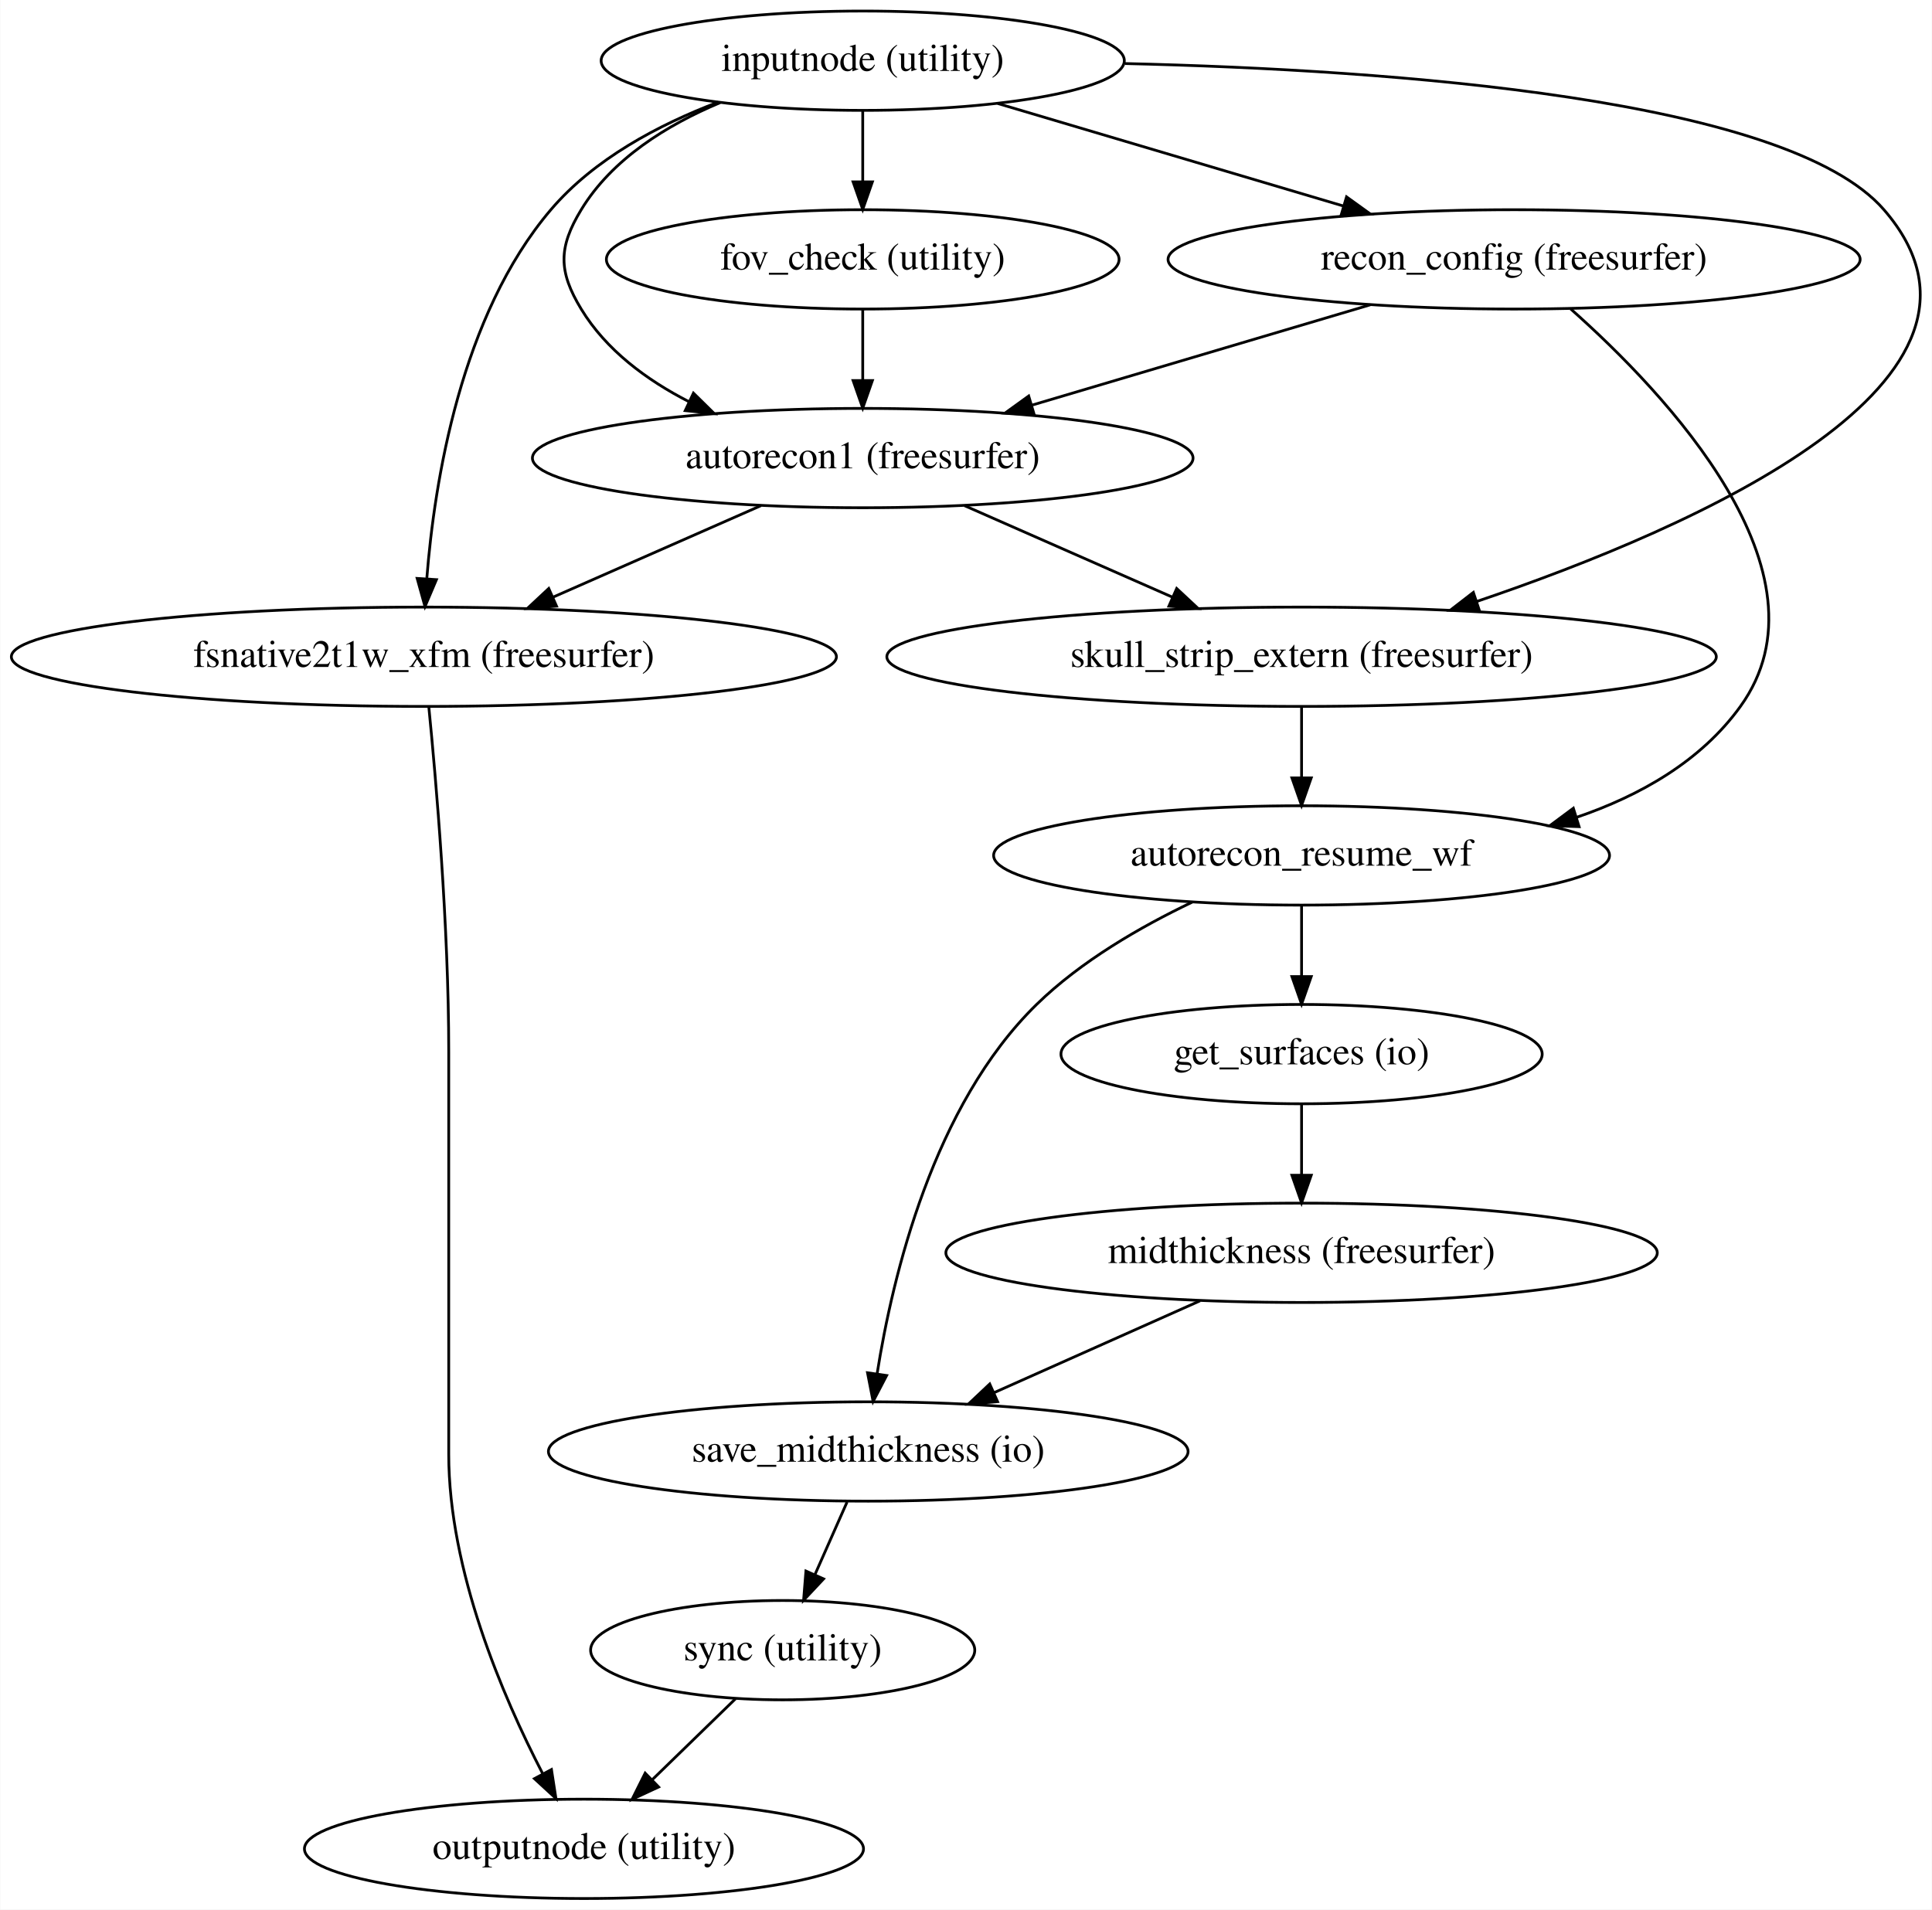
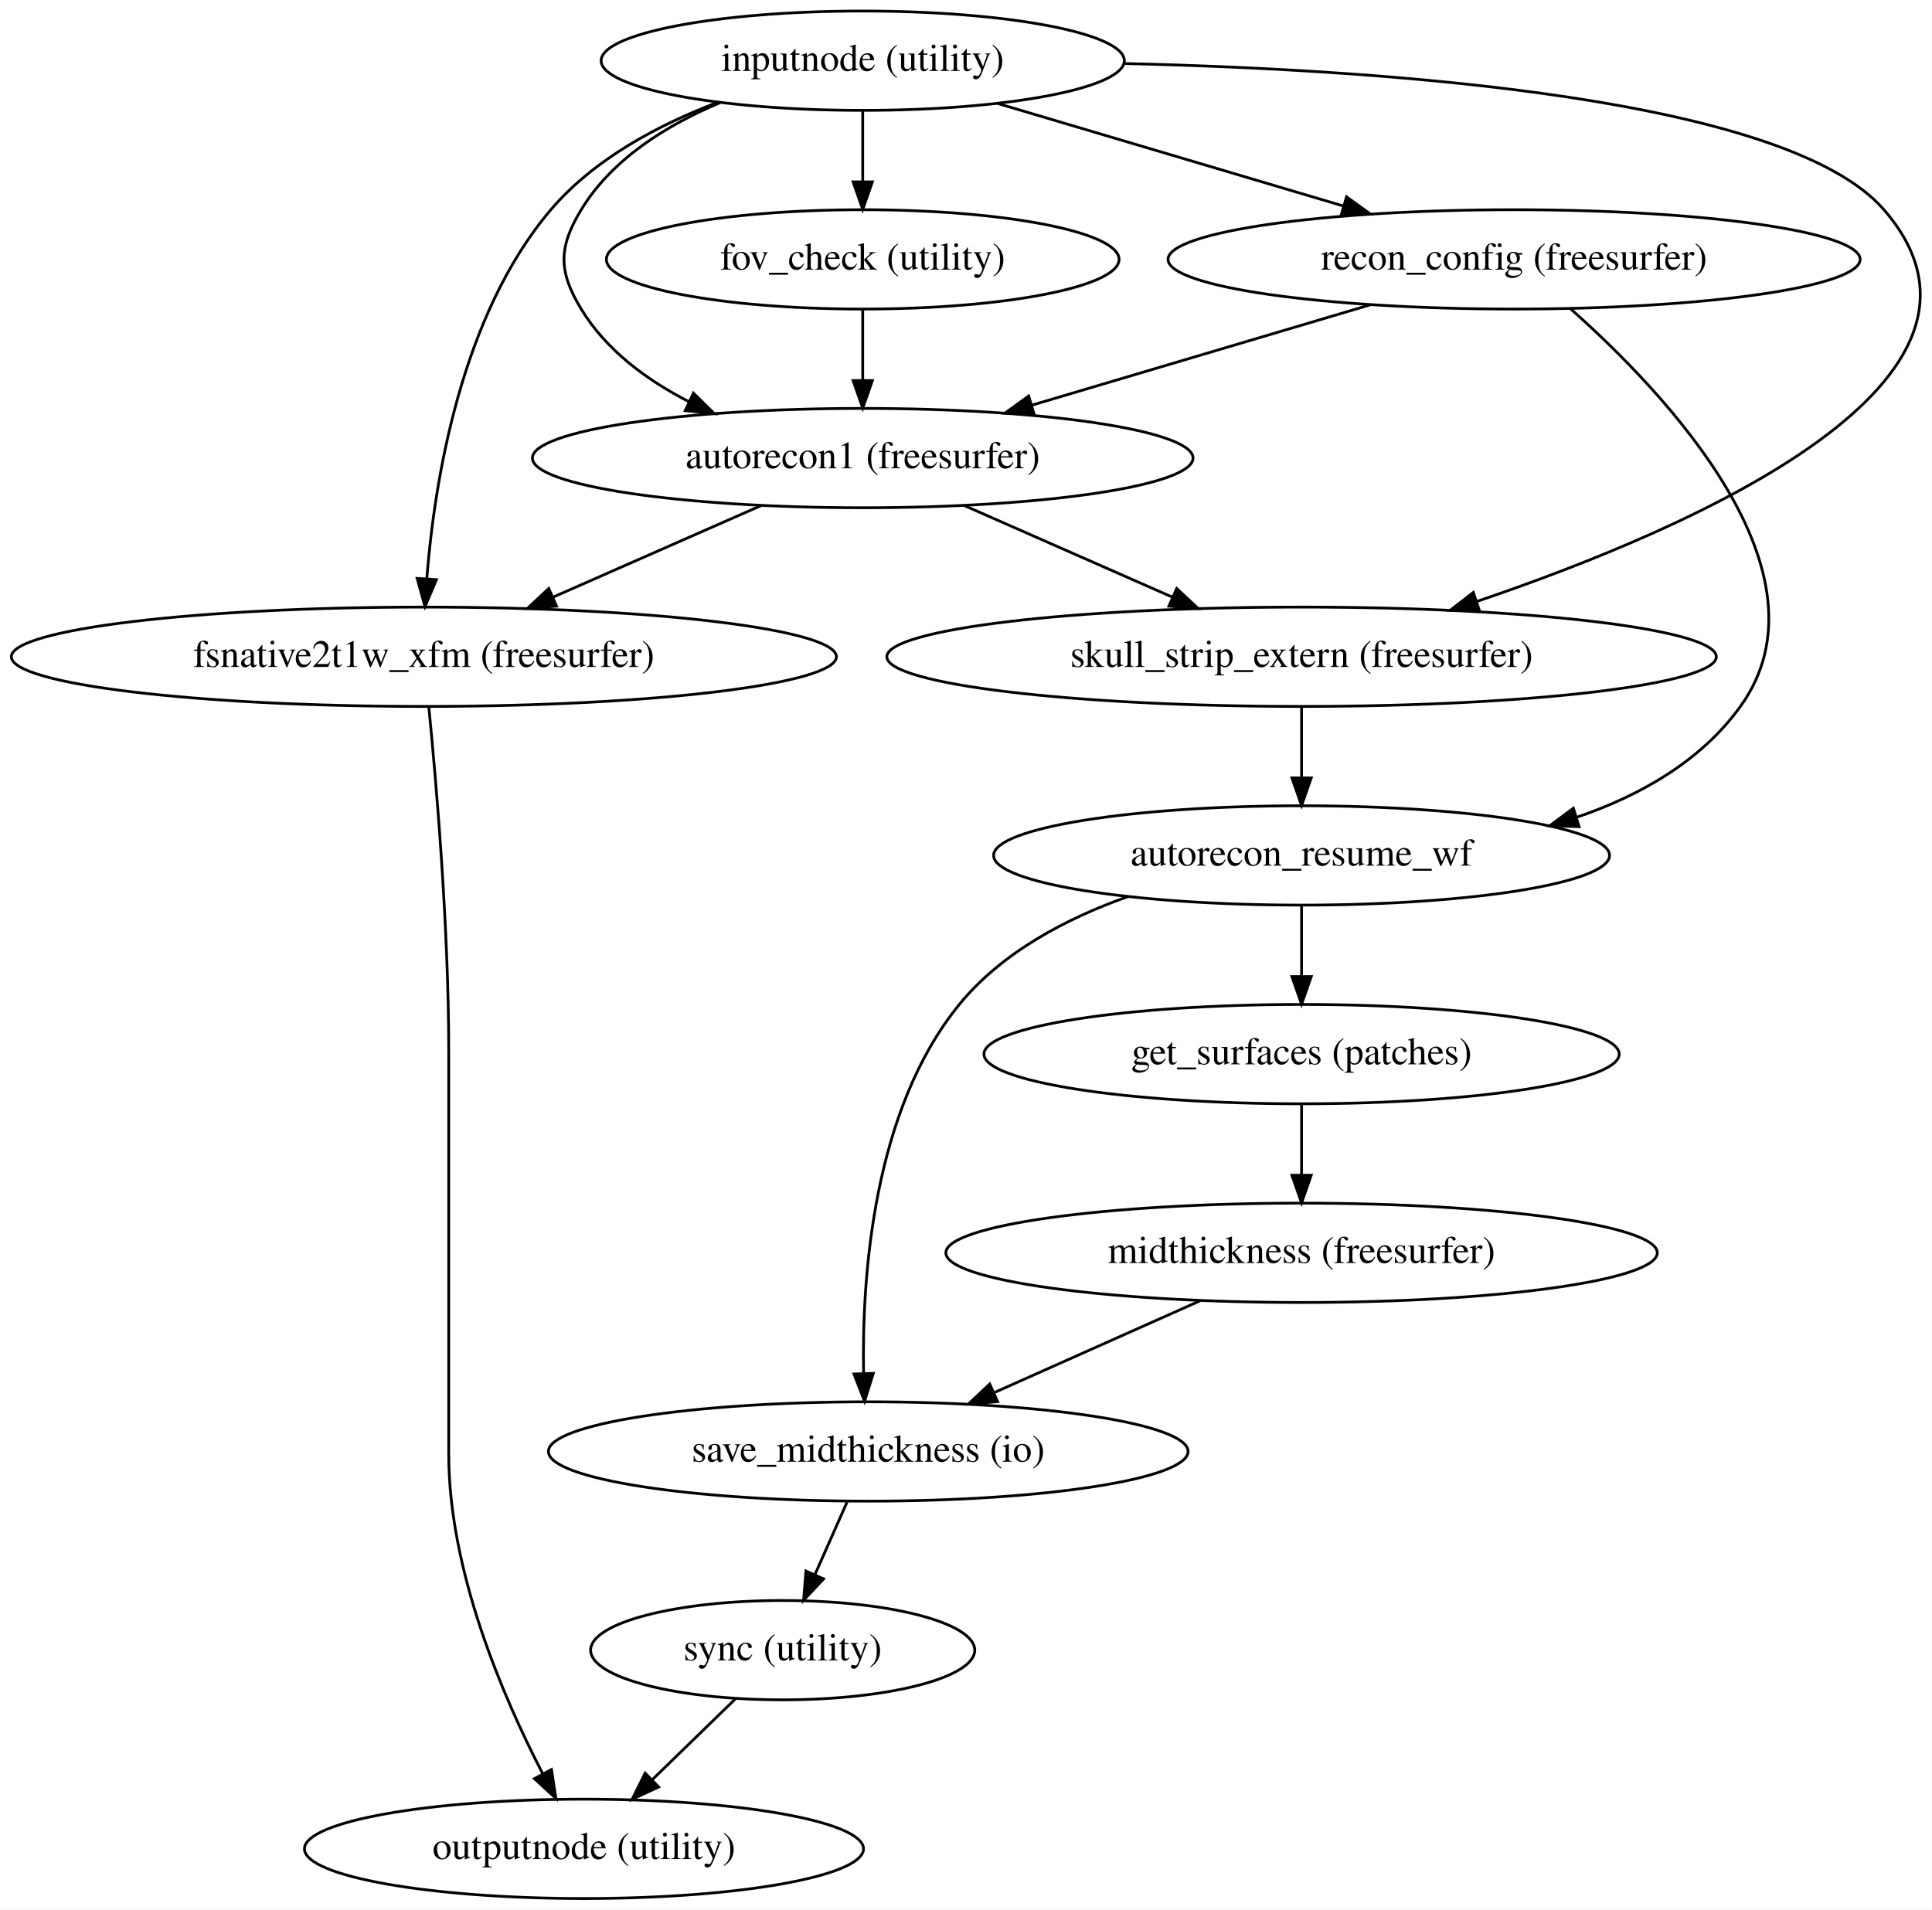
<svg xmlns="http://www.w3.org/2000/svg" width="700pt" height="692pt" viewBox="0.00 0.00 699.81 692.00">
  <g id="graph0" class="graph" transform="scale(1 1) rotate(0) translate(4 688)">
    <polygon fill="white" stroke="transparent" points="-4,4 -4,-688 695.81,-688 695.81,4 -4,4" />
    <g id="node1" class="node">
      <ellipse fill="none" stroke="black" cx="308.49" cy="-666" rx="94.78" ry="18" />
      <text text-anchor="middle" x="308.49" y="-662.3" font-family="Times,serif" font-size="14.00">inputnode (utility)</text>
    </g>
    <g id="node2" class="node">
      <ellipse fill="none" stroke="black" cx="544.49" cy="-594" rx="125.38" ry="18" />
      <text text-anchor="middle" x="544.49" y="-590.3" font-family="Times,serif" font-size="14.00">recon_config (freesurfer)</text>
    </g>
    <g id="edge1" class="edge">
      <path fill="none" stroke="black" d="M357.39,-650.5C393.73,-639.72 443.58,-624.93 482.68,-613.33" />
      <polygon fill="black" stroke="black" points="483.78,-616.66 492.38,-610.46 481.79,-609.94 483.78,-616.66" />
    </g>
    <g id="node3" class="node">
      <ellipse fill="none" stroke="black" cx="308.49" cy="-522" rx="119.68" ry="18" />
      <text text-anchor="middle" x="308.49" y="-518.3" font-family="Times,serif" font-size="14.00">autorecon1 (freesurfer)</text>
    </g>
    <g id="edge2" class="edge">
      <path fill="none" stroke="black" d="M256.85,-650.81C237.58,-642.73 217.67,-630.42 206.49,-612 198.18,-598.32 198.18,-589.68 206.49,-576 215.49,-561.17 230.15,-550.3 245.57,-542.41" />
      <polygon fill="black" stroke="black" points="247.15,-545.54 254.71,-538.1 244.17,-539.2 247.15,-545.54" />
    </g>
    <g id="node4" class="node">
      <ellipse fill="none" stroke="black" cx="308.49" cy="-594" rx="92.88" ry="18" />
      <text text-anchor="middle" x="308.49" y="-590.3" font-family="Times,serif" font-size="14.00">fov_check (utility)</text>
    </g>
    <g id="edge3" class="edge">
      <path fill="none" stroke="black" d="M308.49,-647.7C308.49,-639.98 308.49,-630.71 308.49,-622.11" />
      <polygon fill="black" stroke="black" points="311.99,-622.1 308.49,-612.1 304.99,-622.1 311.99,-622.1" />
    </g>
    <g id="node5" class="node">
      <ellipse fill="none" stroke="black" cx="467.49" cy="-450" rx="150.27" ry="18" />
      <text text-anchor="middle" x="467.49" y="-446.3" font-family="Times,serif" font-size="14.00">skull_strip_extern (freesurfer)</text>
    </g>
    <g id="edge4" class="edge">
      <path fill="none" stroke="black" d="M403.55,-664.97C501.15,-662.68 643.58,-652.27 678.49,-612 731.86,-550.44 610.85,-497.12 530.88,-470.01" />
      <polygon fill="black" stroke="black" points="531.94,-466.68 521.35,-466.84 529.73,-473.32 531.94,-466.68" />
    </g>
    <g id="node6" class="node">
      <ellipse fill="none" stroke="black" cx="149.49" cy="-450" rx="149.47" ry="18" />
      <text text-anchor="middle" x="149.49" y="-446.3" font-family="Times,serif" font-size="14.00">fsnative2t1w_xfm (freesurfer)</text>
    </g>
    <g id="edge5" class="edge">
      <path fill="none" stroke="black" d="M256.09,-650.99C234.6,-642.82 211.15,-630.4 195.49,-612 162.84,-573.65 153.31,-513.47 150.56,-478.57" />
      <polygon fill="black" stroke="black" points="154.03,-477.94 149.89,-468.19 147.05,-478.39 154.03,-477.94" />
    </g>
    <g id="edge6" class="edge">
      <path fill="none" stroke="black" d="M492.4,-577.55C456.27,-566.83 407.99,-552.51 369.96,-541.23" />
      <polygon fill="black" stroke="black" points="370.61,-537.78 360.03,-538.29 368.62,-544.49 370.61,-537.78" />
    </g>
    <g id="node7" class="node">
      <ellipse fill="none" stroke="black" cx="467.49" cy="-378" rx="111.58" ry="18" />
      <text text-anchor="middle" x="467.49" y="-374.3" font-family="Times,serif" font-size="14.00">autorecon_resume_wf</text>
    </g>
    <g id="edge7" class="edge">
      <path fill="none" stroke="black" d="M564.98,-576.06C599.29,-545.62 661.33,-480.35 626.49,-432 612.21,-412.19 590.2,-399.67 567.06,-391.79" />
      <polygon fill="black" stroke="black" points="568.04,-388.43 557.45,-388.79 565.96,-395.11 568.04,-388.43" />
    </g>
    <g id="edge8" class="edge">
      <path fill="none" stroke="black" d="M345.36,-504.76C367.8,-494.89 396.66,-482.18 420.69,-471.6" />
      <polygon fill="black" stroke="black" points="422.24,-474.74 429.98,-467.51 419.42,-468.34 422.24,-474.74" />
    </g>
    <g id="edge9" class="edge">
      <path fill="none" stroke="black" d="M271.61,-504.76C249.18,-494.89 220.31,-482.18 196.28,-471.6" />
      <polygon fill="black" stroke="black" points="197.55,-468.34 186.99,-467.51 194.73,-474.74 197.55,-468.34" />
    </g>
    <g id="edge10" class="edge">
      <path fill="none" stroke="black" d="M308.49,-575.7C308.49,-567.98 308.49,-558.71 308.49,-550.11" />
      <polygon fill="black" stroke="black" points="311.99,-550.1 308.49,-540.1 304.99,-550.1 311.99,-550.1" />
    </g>
    <g id="edge11" class="edge">
      <path fill="none" stroke="black" d="M467.49,-431.7C467.49,-423.98 467.49,-414.71 467.49,-406.11" />
      <polygon fill="black" stroke="black" points="470.99,-406.1 467.49,-396.1 463.99,-406.1 470.99,-406.1" />
    </g>
    <g id="node12" class="node">
      <ellipse fill="none" stroke="black" cx="207.49" cy="-18" rx="101.28" ry="18" />
      <text text-anchor="middle" x="207.49" y="-14.3" font-family="Times,serif" font-size="14.00">outputnode (utility)</text>
    </g>
    <g id="edge12" class="edge">
      <path fill="none" stroke="black" d="M151.26,-431.97C153.89,-405.34 158.49,-352.21 158.49,-307 158.49,-307 158.49,-307 158.49,-161 158.49,-118.78 178.09,-73.16 192.49,-45.33" />
      <polygon fill="black" stroke="black" points="195.71,-46.74 197.33,-36.27 189.54,-43.44 195.71,-46.74" />
    </g>
    <g id="node8" class="node">
-       <ellipse fill="none" stroke="black" cx="467.49" cy="-306" rx="87.18" ry="18" />
-       <text text-anchor="middle" x="467.49" y="-302.3" font-family="Times,serif" font-size="14.00">get_surfaces (io)</text>
+       <ellipse fill="none" stroke="black" cx="467.49" cy="-306" rx="115.08" ry="18" />
+       <text text-anchor="middle" x="467.49" y="-302.3" font-family="Times,serif" font-size="14.00">get_surfaces (patches)</text>
    </g>
    <g id="edge13" class="edge">
      <path fill="none" stroke="black" d="M467.49,-359.7C467.49,-351.98 467.49,-342.71 467.49,-334.11" />
      <polygon fill="black" stroke="black" points="470.99,-334.1 467.49,-324.1 463.99,-334.1 470.99,-334.1" />
    </g>
    <g id="node9" class="node">
      <ellipse fill="none" stroke="black" cx="310.49" cy="-162" rx="115.88" ry="18" />
      <text text-anchor="middle" x="310.49" y="-158.3" font-family="Times,serif" font-size="14.00">save_midthickness (io)</text>
    </g>
    <g id="edge14" class="edge">
-       <path fill="none" stroke="black" d="M427.88,-361.08C409.21,-352.18 387.56,-339.7 371.49,-324 334.08,-287.47 319.32,-225.7 313.71,-190.24" />
-       <polygon fill="black" stroke="black" points="317.15,-189.53 312.25,-180.13 310.22,-190.53 317.15,-189.53" />
+       <path fill="none" stroke="black" d="M404.54,-363.08C382.23,-355.15 358.88,-342.86 343.49,-324 312.23,-285.7 308.17,-225.5 308.8,-190.59" />
+       <polygon fill="black" stroke="black" points="312.32,-190.31 309.15,-180.2 305.32,-190.08 312.32,-190.31" />
    </g>
    <g id="node10" class="node">
      <ellipse fill="none" stroke="black" cx="467.49" cy="-234" rx="128.88" ry="18" />
      <text text-anchor="middle" x="467.49" y="-230.3" font-family="Times,serif" font-size="14.00">midthickness (freesurfer)</text>
    </g>
    <g id="edge15" class="edge">
      <path fill="none" stroke="black" d="M467.49,-287.7C467.49,-279.98 467.49,-270.71 467.49,-262.11" />
      <polygon fill="black" stroke="black" points="470.99,-262.1 467.49,-252.1 463.99,-262.1 470.99,-262.1" />
    </g>
    <g id="node11" class="node">
      <ellipse fill="none" stroke="black" cx="279.49" cy="-90" rx="69.59" ry="18" />
      <text text-anchor="middle" x="279.49" y="-86.3" font-family="Times,serif" font-size="14.00">sync (utility)</text>
    </g>
    <g id="edge16" class="edge">
      <path fill="none" stroke="black" d="M302.82,-143.7C299.3,-135.73 295.03,-126.1 291.12,-117.26" />
      <polygon fill="black" stroke="black" points="294.31,-115.83 287.06,-108.1 287.91,-118.67 294.31,-115.83" />
    </g>
    <g id="edge17" class="edge">
      <path fill="none" stroke="black" d="M430.68,-216.59C408.35,-206.63 379.69,-193.86 355.96,-183.27" />
      <polygon fill="black" stroke="black" points="357.35,-180.06 346.79,-179.19 354.5,-186.46 357.35,-180.06" />
    </g>
    <g id="edge18" class="edge">
      <path fill="none" stroke="black" d="M262.42,-72.41C253.41,-63.65 242.18,-52.73 232.23,-43.06" />
      <polygon fill="black" stroke="black" points="234.54,-40.42 224.93,-35.96 229.66,-45.44 234.54,-40.42" />
    </g>
  </g>
</svg>
